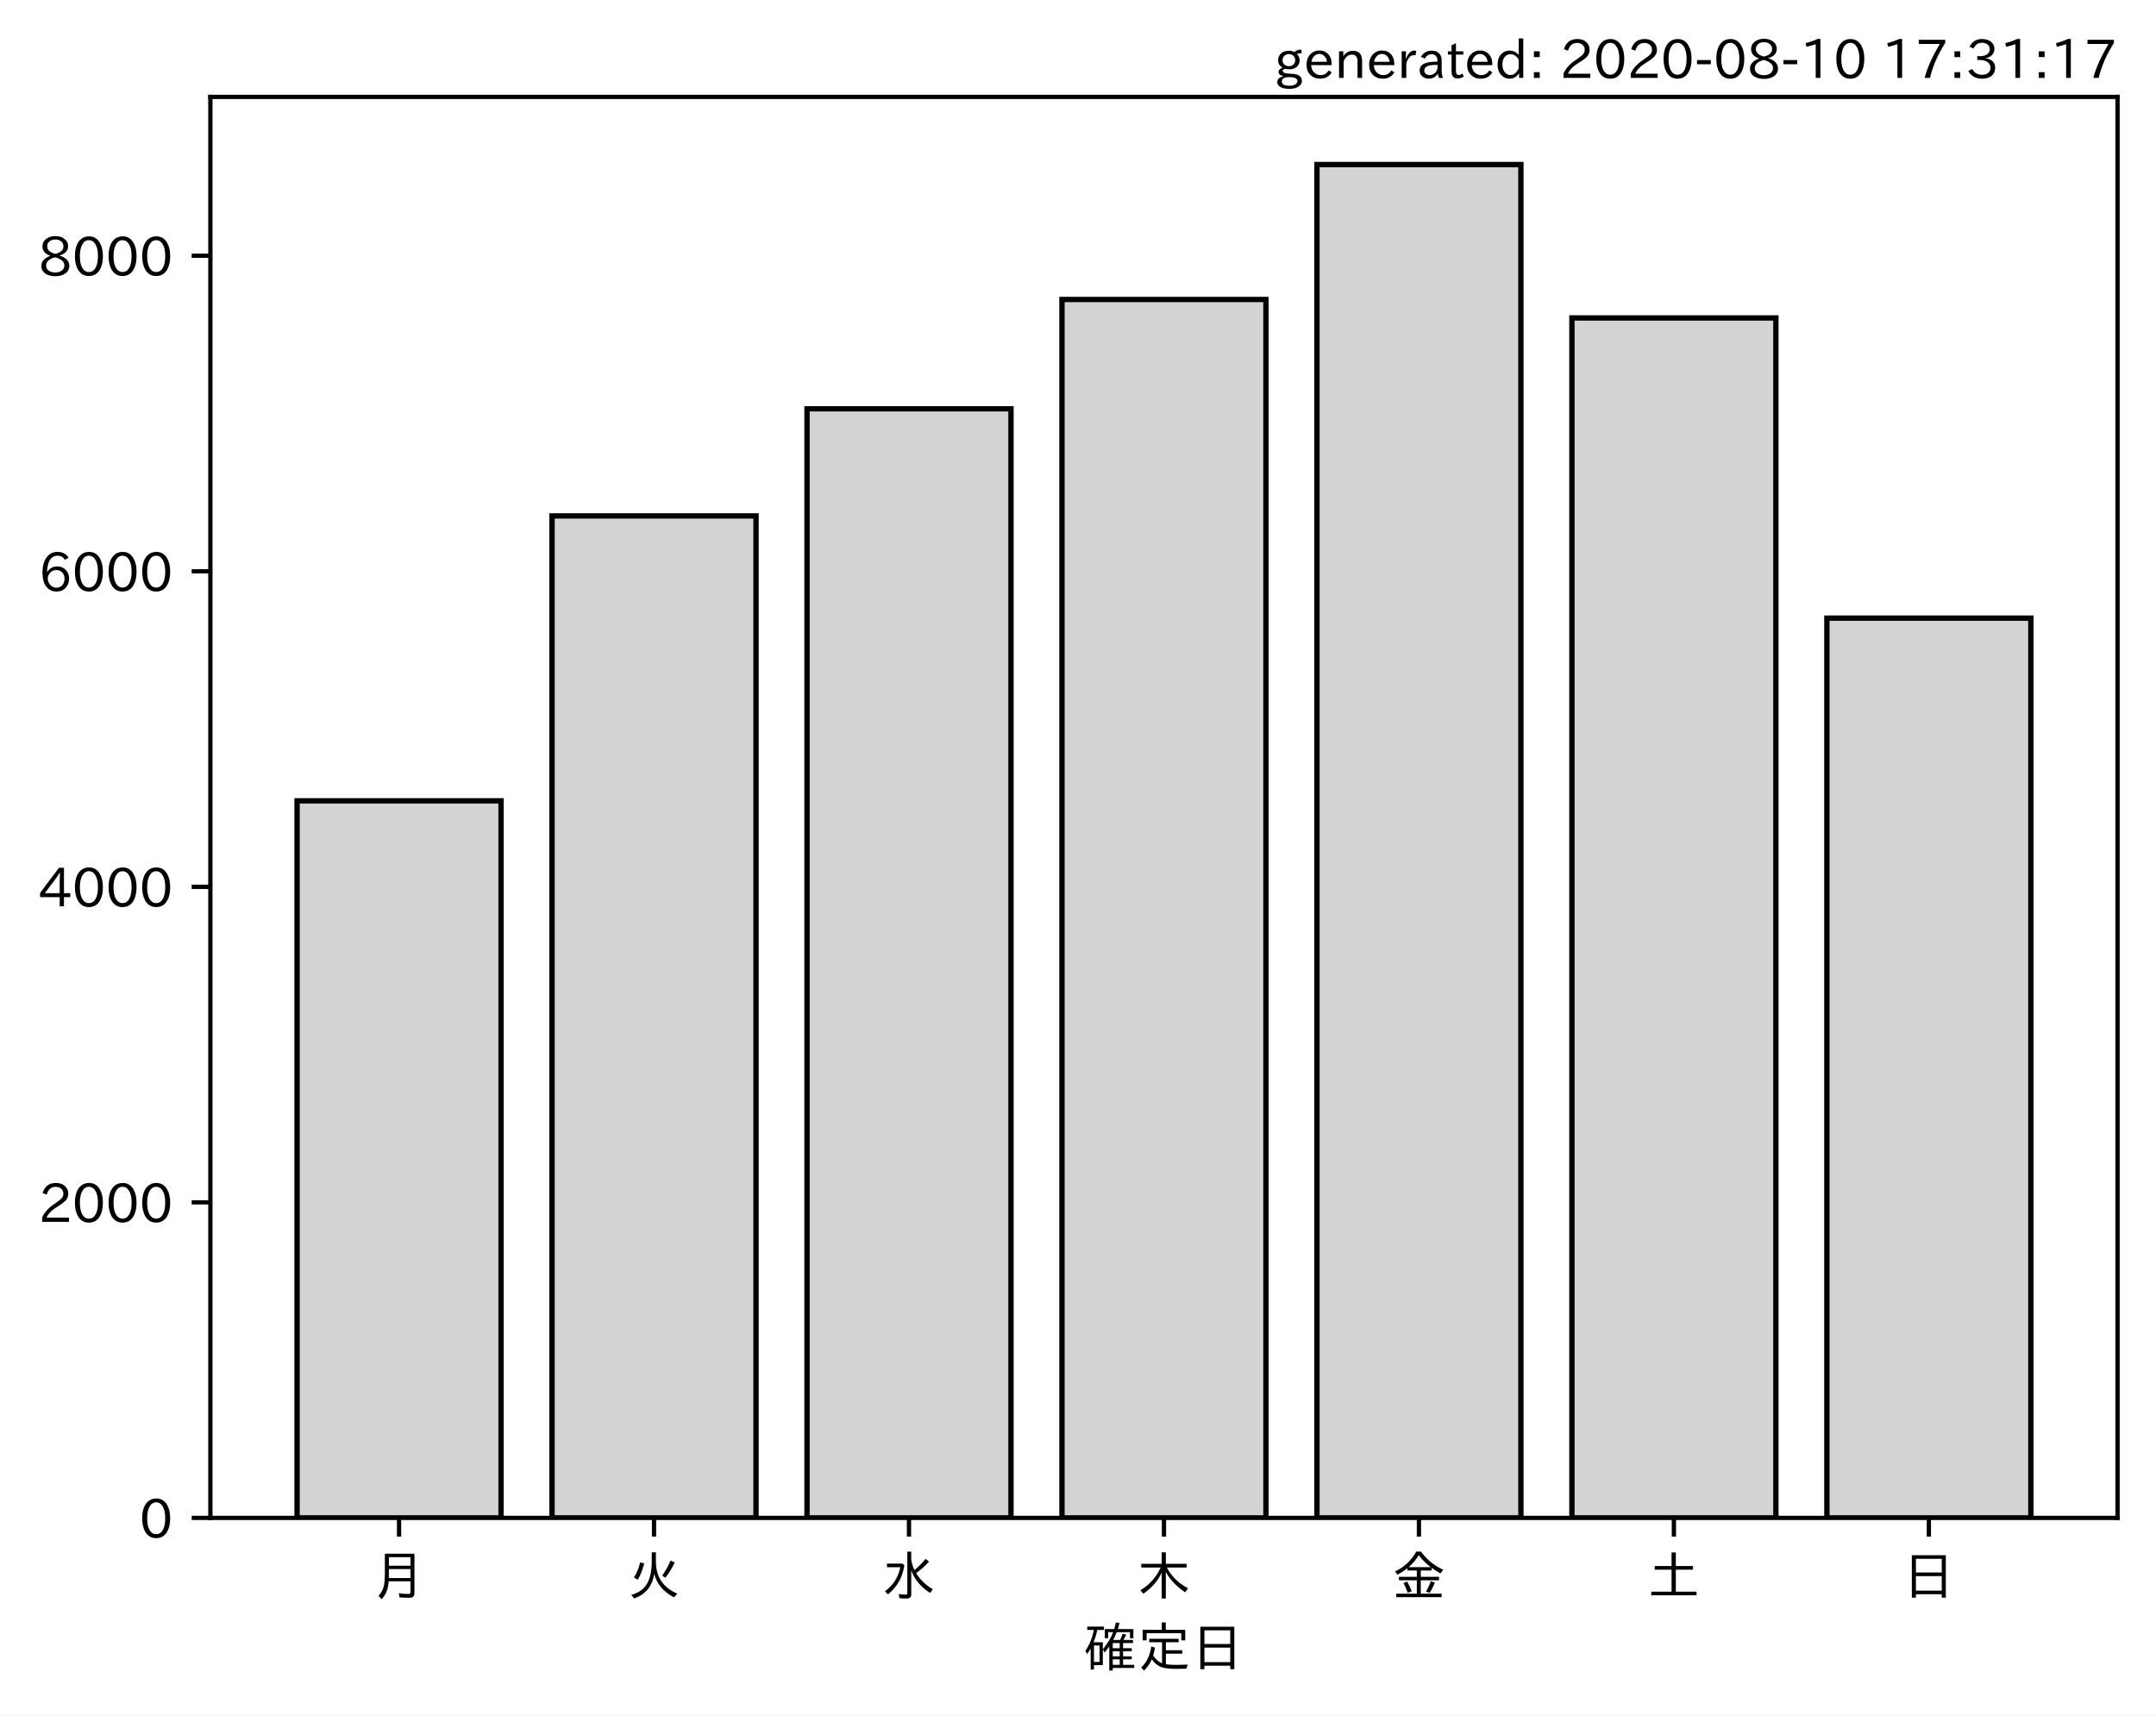
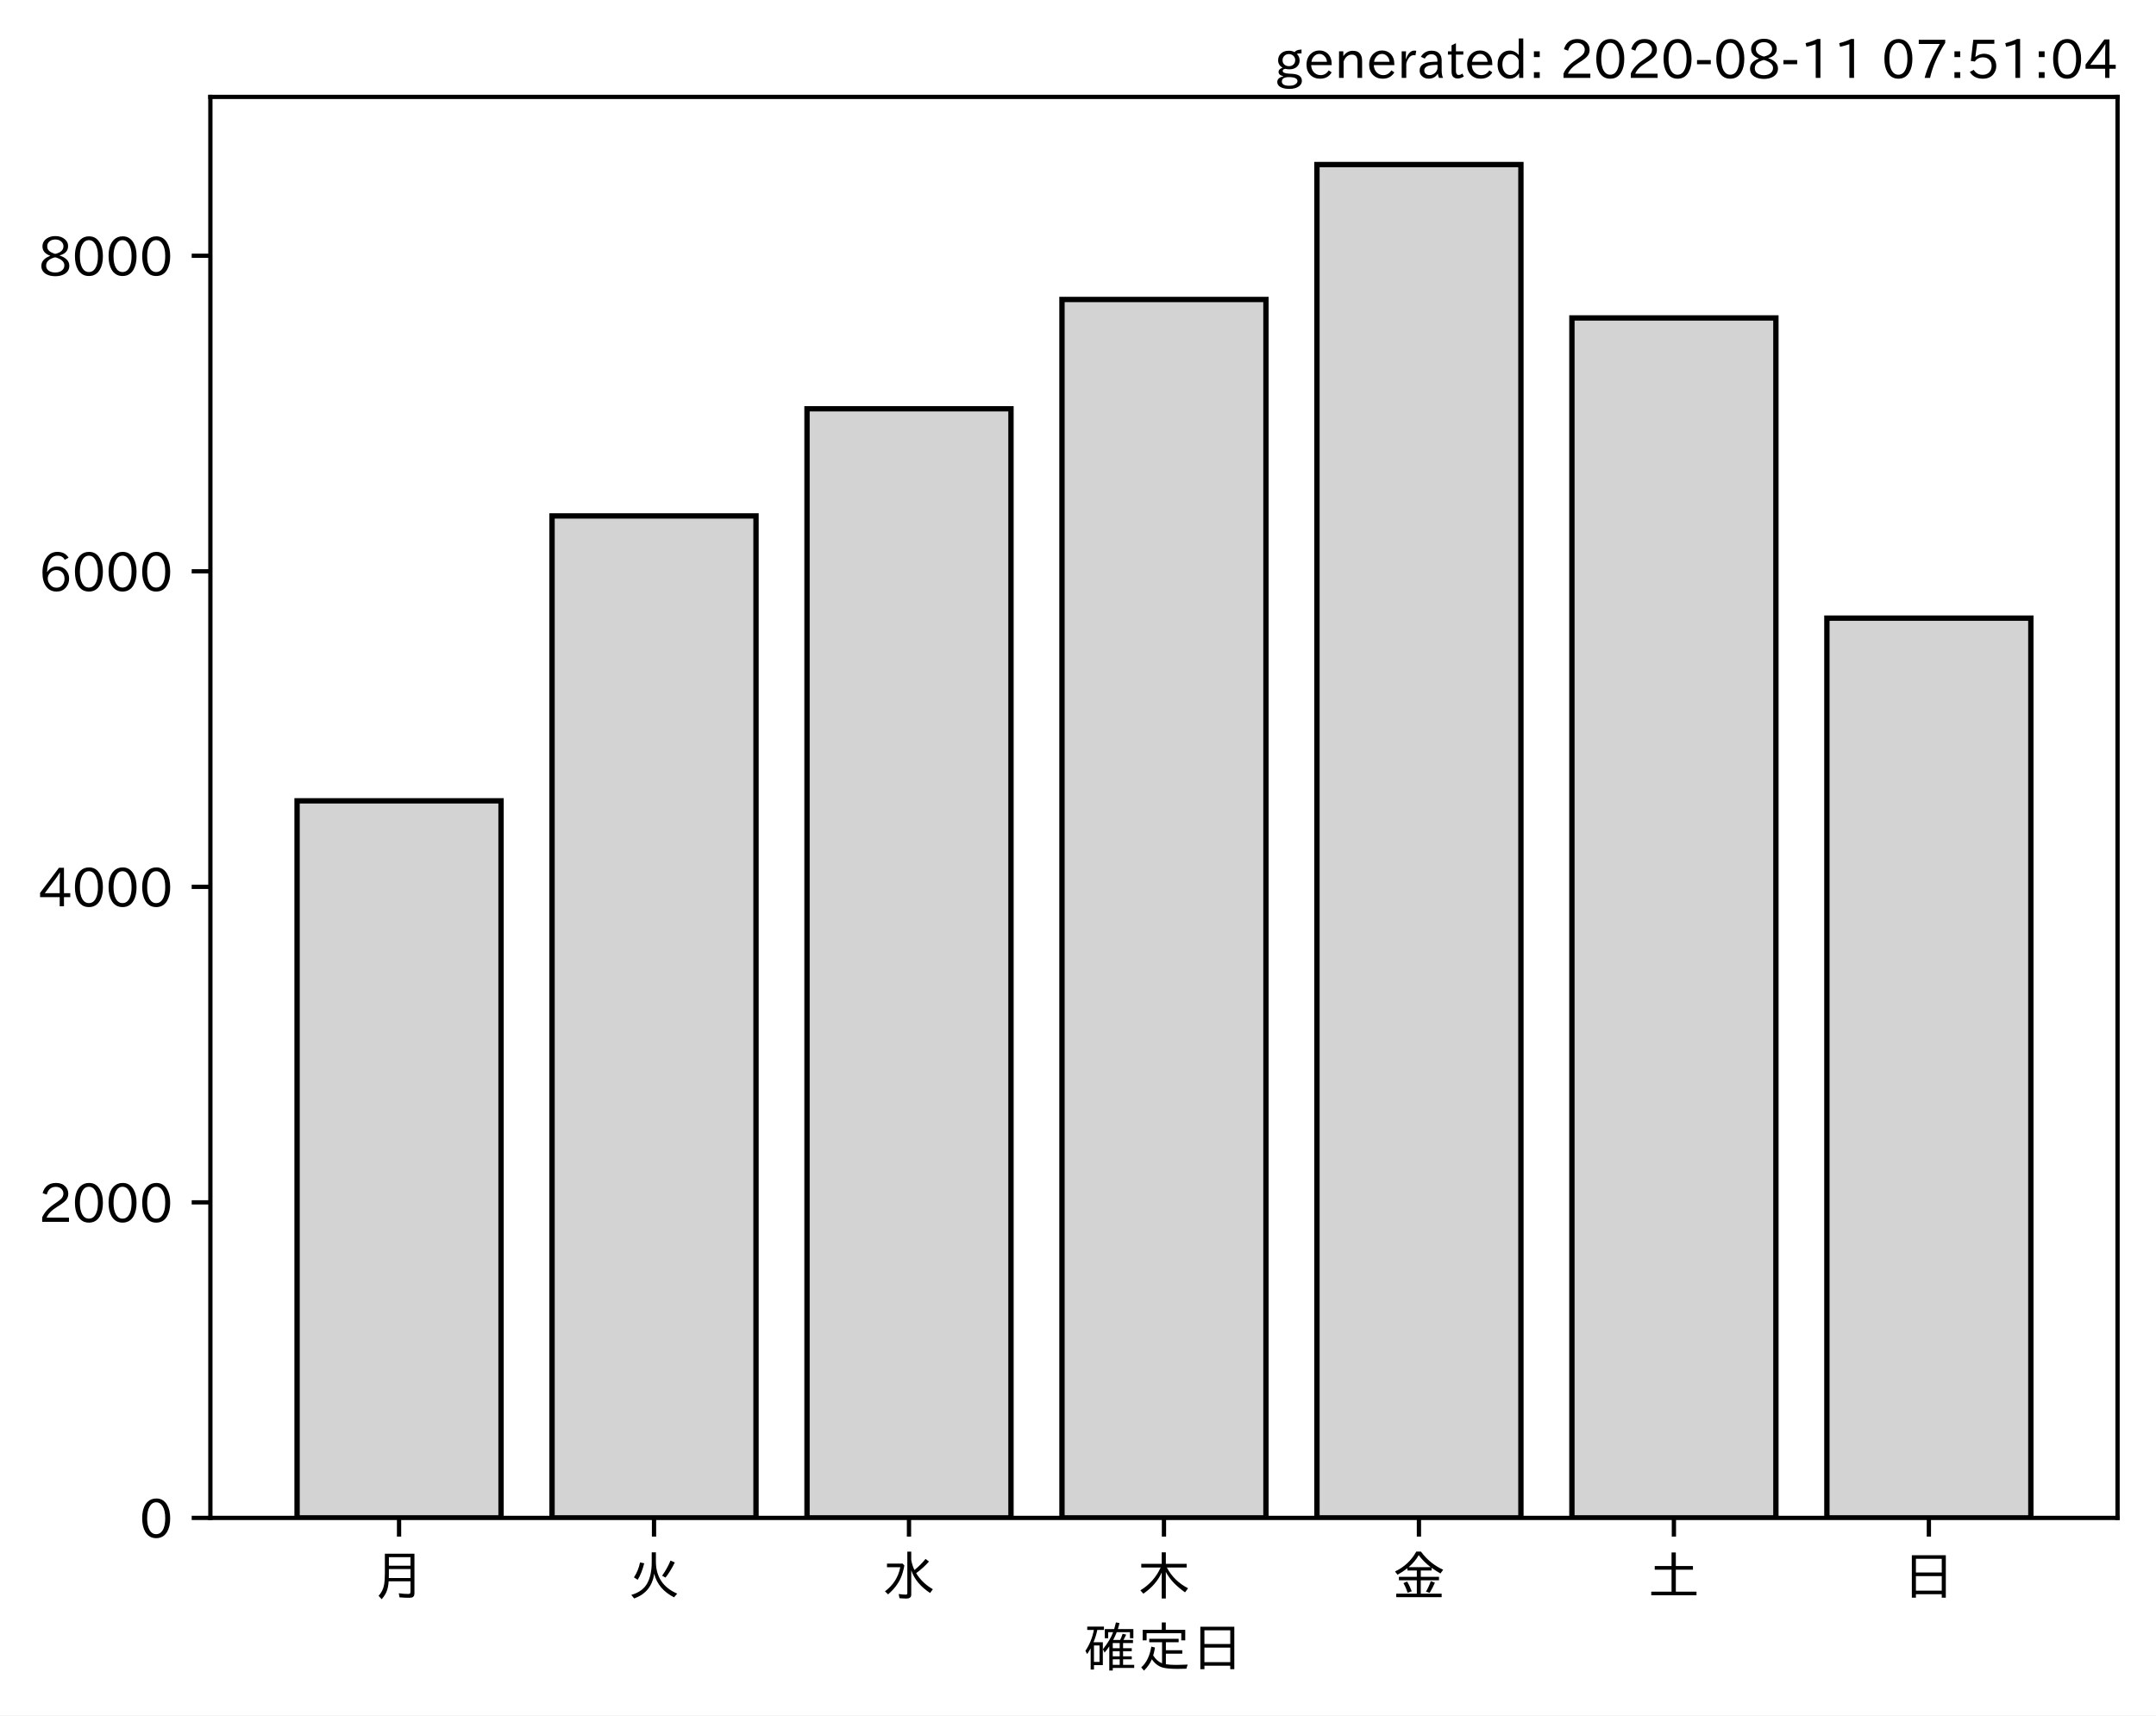
<svg xmlns="http://www.w3.org/2000/svg" xmlns:xlink="http://www.w3.org/1999/xlink" height="321.24pt" version="1.1" viewBox="0 0 403.714 321.24" width="403.714pt">
  <defs>
    <style type="text/css">*{stroke-linecap:butt;stroke-linejoin:round;}</style>
  </defs>
  <g id="figure_1">
    <g id="patch_1">
      <path d="M 0 321.24  L 403.714 321.24  L 403.714 0  L 0 0  z " style="fill:#ffffff;" />
    </g>
    <g id="axes_1">
      <g id="patch_2">
        <path d="M 39.394 284.259  L 396.514 284.259  L 396.514 18.147  L 39.394 18.147  z " style="fill:#ffffff;" />
      </g>
      <g id="patch_3">
-         <path clip-path="url(#p16b2d1874b)" d="M 55.626 284.259  L 93.821 284.259  L 93.821 149.975  L 55.626 149.975  z " style="fill:#d3d3d3;stroke:#000000;stroke-linejoin:miter;" />
+         <path clip-path="url(#p30e423e48c)" d="M 55.626 284.259  L 93.821 284.259  L 93.821 149.975  L 55.626 149.975  z " style="fill:#d3d3d3;stroke:#000000;stroke-linejoin:miter;" />
      </g>
      <g id="patch_4">
-         <path clip-path="url(#p16b2d1874b)" d="M 103.37 284.259  L 141.564 284.259  L 141.564 96.616  L 103.37 96.616  z " style="fill:#d3d3d3;stroke:#000000;stroke-linejoin:miter;" />
+         <path clip-path="url(#p30e423e48c)" d="M 103.37 284.259  L 141.564 284.259  L 141.564 96.616  L 103.37 96.616  z " style="fill:#d3d3d3;stroke:#000000;stroke-linejoin:miter;" />
      </g>
      <g id="patch_5">
-         <path clip-path="url(#p16b2d1874b)" d="M 151.113 284.259  L 189.308 284.259  L 189.308 76.555  L 151.113 76.555  z " style="fill:#d3d3d3;stroke:#000000;stroke-linejoin:miter;" />
+         <path clip-path="url(#p30e423e48c)" d="M 151.113 284.259  L 189.308 284.259  L 189.308 76.555  L 151.113 76.555  z " style="fill:#d3d3d3;stroke:#000000;stroke-linejoin:miter;" />
      </g>
      <g id="patch_6">
-         <path clip-path="url(#p16b2d1874b)" d="M 198.856 284.259  L 237.051 284.259  L 237.051 56.08  L 198.856 56.08  z " style="fill:#d3d3d3;stroke:#000000;stroke-linejoin:miter;" />
+         <path clip-path="url(#p30e423e48c)" d="M 198.856 284.259  L 237.051 284.259  L 237.051 56.08  L 198.856 56.08  z " style="fill:#d3d3d3;stroke:#000000;stroke-linejoin:miter;" />
      </g>
      <g id="patch_7">
-         <path clip-path="url(#p16b2d1874b)" d="M 246.6 284.259  L 284.794 284.259  L 284.794 30.819  L 246.6 30.819  z " style="fill:#d3d3d3;stroke:#000000;stroke-linejoin:miter;" />
+         <path clip-path="url(#p30e423e48c)" d="M 246.6 284.259  L 284.794 284.259  L 284.794 30.819  L 246.6 30.819  z " style="fill:#d3d3d3;stroke:#000000;stroke-linejoin:miter;" />
      </g>
      <g id="patch_8">
-         <path clip-path="url(#p16b2d1874b)" d="M 294.343 284.259  L 332.538 284.259  L 332.538 59.537  L 294.343 59.537  z " style="fill:#d3d3d3;stroke:#000000;stroke-linejoin:miter;" />
+         <path clip-path="url(#p30e423e48c)" d="M 294.343 284.259  L 332.538 284.259  L 332.538 59.537  L 294.343 59.537  z " style="fill:#d3d3d3;stroke:#000000;stroke-linejoin:miter;" />
      </g>
      <g id="patch_9">
-         <path clip-path="url(#p16b2d1874b)" d="M 342.086 284.259  L 380.281 284.259  L 380.281 115.762  L 342.086 115.762  z " style="fill:#d3d3d3;stroke:#000000;stroke-linejoin:miter;" />
+         <path clip-path="url(#p30e423e48c)" d="M 342.086 284.259  L 380.281 284.259  L 380.281 115.762  L 342.086 115.762  z " style="fill:#d3d3d3;stroke:#000000;stroke-linejoin:miter;" />
      </g>
      <g id="matplotlib.axis_1">
        <g id="xtick_1">
          <g id="line2d_1">
            <defs>
-               <path d="M 0 0  L 0 3.5  " id="m54572d8afd" style="stroke:#000000;stroke-width:0.8;" />
+               <path d="M 0 0  L 0 3.5  " id="m2e84efc226" style="stroke:#000000;stroke-width:0.8;" />
            </defs>
            <g>
-               <use style="stroke:#000000;stroke-width:0.8;" x="74.724" xlink:href="#m54572d8afd" y="284.259" />
+               <use style="stroke:#000000;stroke-width:0.8;" x="74.724" xlink:href="#m2e84efc226" y="284.259" />
            </g>
          </g>
          <g id="text_1">
            <g transform="translate(69.7238 298.7493)scale(0.1 -0.1)">
              <defs>
                <path d="M 78.812 77.875  L 78.812 4  Q 78.812 -1.219 76.078 -3.172  Q 73.969 -4.688 68.797 -4.688  Q 60.844 -4.688 50.828 -3.859  L 49.516 3.812  Q 58.594 2.484 67.094 2.484  Q 70.359 2.484 71.047 4.109  Q 71.391 4.891 71.391 6.844  L 71.391 26.125  L 30.516 26.125  Q 29.781 14.938 26.812 7.422  Q 24.031 0.094 17.438 -7.375  L 11.625 -0.984  Q 19.672 7.422 21.922 19.438  Q 23.438 27.688 23.438 41.406  L 23.438 77.875  z M 30.953 71.391  L 30.953 55.328  L 71.391 55.328  L 71.391 71.391  z M 30.953 49.125  L 30.953 39.938  Q 30.953 35.75 30.859 33.547  L 30.859 32.328  L 71.391 32.328  L 71.391 49.125  z " id="IPAexGothic-26376" />
              </defs>
              <use xlink:href="#IPAexGothic-26376" />
            </g>
          </g>
        </g>
        <g id="xtick_2">
          <g id="line2d_2">
            <g>
-               <use style="stroke:#000000;stroke-width:0.8;" x="122.467" xlink:href="#m54572d8afd" y="284.259" />
+               <use style="stroke:#000000;stroke-width:0.8;" x="122.467" xlink:href="#m2e84efc226" y="284.259" />
            </g>
          </g>
          <g id="text_2">
            <g transform="translate(117.4671 298.7493)scale(0.1 -0.1)">
              <defs>
                <path d="M 53.516 80.422  L 53.516 63.188  Q 53.516 20.359 93.406 3.078  L 87.5 -3.812  Q 57.672 11.328 50.297 40.375  Q 45.359 5.672 12.797 -5.906  L 7.422 0.688  Q 28.859 6.844 37.406 22.609  Q 45.703 37.844 45.703 62.016  L 45.703 80.422  z M 12.406 33.5  Q 20.703 46.141 23.828 61.531  L 31.641 59.906  Q 27 41.312 19.438 29  z M 65.141 36.625  Q 74.656 50.047 80.906 64.984  L 88.922 61.531  Q 81.109 45.406 71.531 33.109  z " id="IPAexGothic-28779" />
              </defs>
              <use xlink:href="#IPAexGothic-28779" />
            </g>
          </g>
        </g>
        <g id="xtick_3">
          <g id="line2d_3">
            <g>
-               <use style="stroke:#000000;stroke-width:0.8;" x="170.21" xlink:href="#m54572d8afd" y="284.259" />
+               <use style="stroke:#000000;stroke-width:0.8;" x="170.21" xlink:href="#m2e84efc226" y="284.259" />
            </g>
          </g>
          <g id="text_3">
            <g transform="translate(165.2104 298.7493)scale(0.1 -0.1)">
              <defs>
                <path d="M 54.203 65.922  Q 56.156 55.562 60.203 47.312  Q 71.578 56.453 81 68.109  L 87.406 63.188  Q 77.25 51.516 63.375 41.406  Q 75 22.609 94.672 11.375  L 89.5 4.297  Q 62.75 21.781 54.203 46.781  L 54.203 0.984  Q 54.203 -6.109 44.875 -6.109  Q 38.812 -6.109 32.172 -5.422  L 30.766 2.391  Q 38.422 1.219 44 1.219  Q 46.875 1.219 46.875 4.109  L 46.875 81.688  L 54.203 81.688  z M 8.797 59.281  L 38.094 59.281  L 41.359 55.766  Q 38.672 41.219 34.078 31.297  Q 26.656 15.375 10.891 1.703  L 4.984 7.422  Q 28.266 24.656 33.688 52.594  L 8.797 52.594  z " id="IPAexGothic-27700" />
              </defs>
              <use xlink:href="#IPAexGothic-27700" />
            </g>
          </g>
        </g>
        <g id="xtick_4">
          <g id="line2d_4">
            <g>
-               <use style="stroke:#000000;stroke-width:0.8;" x="217.954" xlink:href="#m54572d8afd" y="284.259" />
+               <use style="stroke:#000000;stroke-width:0.8;" x="217.954" xlink:href="#m2e84efc226" y="284.259" />
            </g>
          </g>
          <g id="text_4">
            <g transform="translate(212.9538 298.7493)scale(0.1 -0.1)">
              <defs>
                <path d="M 55.422 52  Q 68.5 27 95.125 13.094  L 89.5 5.516  Q 64.594 22.797 53.516 43.703  L 53.516 -6  L 45.797 -6  L 45.797 42.672  Q 35.5 19.578 11.422 2.984  L 5.812 9.281  Q 31.453 24.75 43.797 52  L 7.516 52  L 7.516 58.891  L 45.797 58.891  L 45.797 80.469  L 53.516 80.469  L 53.516 58.891  L 92.531 58.891  L 92.531 52  z " id="IPAexGothic-26408" />
              </defs>
              <use xlink:href="#IPAexGothic-26408" />
            </g>
          </g>
        </g>
        <g id="xtick_5">
          <g id="line2d_5">
            <g>
-               <use style="stroke:#000000;stroke-width:0.8;" x="265.697" xlink:href="#m54572d8afd" y="284.259" />
+               <use style="stroke:#000000;stroke-width:0.8;" x="265.697" xlink:href="#m2e84efc226" y="284.259" />
            </g>
          </g>
          <g id="text_5">
            <g transform="translate(260.6971 298.7493)scale(0.1 -0.1)">
              <defs>
                <path d="M 53.469 46.391  L 53.469 34.516  L 87.547 34.516  L 87.547 28.125  L 53.469 28.125  L 53.469 2.984  L 92.531 2.984  L 92.531 -3.516  L 7.516 -3.516  L 7.516 2.984  L 46.047 2.984  L 46.047 28.125  L 12.547 28.125  L 12.547 34.516  L 46.047 34.516  L 46.047 46.391  L 28.422 46.391  L 28.422 50.688  Q 19.734 43.891 9.906 38.531  L 5.219 44.578  Q 31.344 56.984 45.016 81.781  L 53.766 81.781  Q 70.359 59.234 95.453 47.797  L 90.234 40.828  Q 81.547 45.844 73.641 51.469  L 73.641 46.391  z M 72.016 52.688  Q 59.078 62.406 49.562 75.094  Q 42.828 63.141 30.812 52.688  z M 28.719 4.688  Q 26.078 13.719 21 22.797  L 27.875 25.688  Q 31.938 19.188 36.531 7.516  z M 63.188 6.891  Q 68.797 16.406 72.219 26.516  L 79.891 23.578  Q 75.922 14.156 70.125 4.5  z " id="IPAexGothic-37329" />
              </defs>
              <use xlink:href="#IPAexGothic-37329" />
            </g>
          </g>
        </g>
        <g id="xtick_6">
          <g id="line2d_6">
            <g>
-               <use style="stroke:#000000;stroke-width:0.8;" x="313.44" xlink:href="#m54572d8afd" y="284.259" />
+               <use style="stroke:#000000;stroke-width:0.8;" x="313.44" xlink:href="#m2e84efc226" y="284.259" />
            </g>
          </g>
          <g id="text_6">
            <g transform="translate(308.4404 298.7493)scale(0.1 -0.1)">
              <defs>
                <path d="M 45.609 54.781  L 45.609 80.172  L 53.609 80.172  L 53.609 54.781  L 85.688 54.781  L 85.688 47.906  L 53.609 47.906  L 53.609 6.781  L 92.328 6.781  L 92.328 0  L 7.625 0  L 7.625 6.781  L 45.609 6.781  L 45.609 47.906  L 14.109 47.906  L 14.109 54.781  z " id="IPAexGothic-22303" />
              </defs>
              <use xlink:href="#IPAexGothic-22303" />
            </g>
          </g>
        </g>
        <g id="xtick_7">
          <g id="line2d_7">
            <g>
-               <use style="stroke:#000000;stroke-width:0.8;" x="361.184" xlink:href="#m54572d8afd" y="284.259" />
+               <use style="stroke:#000000;stroke-width:0.8;" x="361.184" xlink:href="#m2e84efc226" y="284.259" />
            </g>
          </g>
          <g id="text_7">
            <g transform="translate(356.1837 298.7493)scale(0.1 -0.1)">
              <defs>
                <path d="M 81.734 75  L 81.734 -4.5  L 74.125 -4.5  L 74.125 2  L 25.734 2  L 25.734 -4.5  L 18.109 -4.5  L 18.109 75  z M 25.734 68.312  L 25.734 42.672  L 74.125 42.672  L 74.125 68.312  z M 25.734 35.891  L 25.734 8.688  L 74.125 8.688  L 74.125 35.891  z " id="IPAexGothic-26085" />
              </defs>
              <use xlink:href="#IPAexGothic-26085" />
            </g>
          </g>
        </g>
        <g id="text_8">
          <g transform="translate(202.9538 312.1399)scale(0.1 -0.1)">
            <defs>
              <path d="M 67.922 50.297  Q 70.562 55.281 72.609 61.812  L 79.297 60.203  Q 76.172 53.609 74.219 50.297  L 92 50.297  L 92 44.484  L 73.438 44.484  L 73.438 34.719  L 89.703 34.719  L 89.703 29.203  L 73.438 29.203  L 73.438 19.531  L 89.703 19.531  L 89.703 14.016  L 73.438 14.016  L 73.438 3.609  L 94.281 3.609  L 94.281 -2.203  L 54.109 -2.203  L 54.109 -6.984  L 47.609 -6.984  L 47.609 38.188  Q 43.062 31.547 38.812 26.609  L 35.688 32.812  Q 49.359 49.953 54.781 64.797  L 45.516 64.797  L 45.516 53.516  L 39.203 53.516  L 39.203 70.609  L 56.781 70.609  Q 58.594 76.609 60.109 83.109  L 66.703 81.891  Q 65.234 75.531 63.625 70.609  L 92.719 70.609  L 92.719 53.516  L 86.328 53.516  L 86.328 64.797  L 61.531 64.797  Q 58.547 56.984 54.891 50.297  z M 67.141 44.484  L 54.109 44.484  L 54.109 34.719  L 67.141 34.719  z M 67.141 29.203  L 54.109 29.203  L 54.109 19.531  L 67.141 19.531  z M 67.141 14.016  L 54.109 14.016  L 54.109 3.609  L 67.141 3.609  z M 18.109 46  L 35.547 46  L 35.547 3.078  L 18.953 3.078  L 18.953 -5.125  L 12.75 -5.125  L 12.75 34.469  Q 10.156 29.734 6.156 23.781  L 2.938 29.984  Q 14.547 47.078 18.75 69  L 6.344 69  L 6.344 75.297  L 37.641 75.297  L 37.641 69  L 25.25 69  L 24.953 68.016  Q 22.75 57.234 18.109 46  z M 18.953 39.891  L 18.953 9.188  L 29.344 9.188  L 29.344 39.891  z " id="IPAexGothic-30906" />
              <path d="M 53.609 4.734  Q 61.422 3.516 73.578 3.516  Q 81.109 3.516 94.578 4.109  Q 93.172 0.922 92 -3.562  Q 81.781 -3.906 75.688 -3.906  Q 55.766 -3.906 46.922 -1.219  Q 35.297 2.391 27.344 14.109  Q 22.516 2.547 12.594 -7.172  L 7.422 -1.172  Q 22.125 11.859 26.312 37.797  L 33.203 35.984  Q 31.734 27.438 29.828 21.188  Q 36.531 10.594 46.438 6.5  L 46.438 46  L 22.406 46  L 22.406 52.391  L 77.484 52.391  L 77.484 46  L 53.609 46  L 53.609 31  L 84.328 31  L 84.328 24.516  L 53.609 24.516  z M 53.422 69.188  L 89.844 69.188  L 89.844 49.469  L 82.422 49.469  L 82.422 62.891  L 17.531 62.891  L 17.531 49.469  L 10.109 49.469  L 10.109 69.188  L 45.906 69.188  L 45.906 83.016  L 53.422 83.016  z " id="IPAexGothic-23450" />
            </defs>
            <use xlink:href="#IPAexGothic-30906" />
            <use x="100" xlink:href="#IPAexGothic-23450" />
            <use x="200" xlink:href="#IPAexGothic-26085" />
          </g>
        </g>
      </g>
      <g id="matplotlib.axis_2">
        <g id="ytick_1">
          <g id="line2d_8">
            <defs>
-               <path d="M 0 0  L -3.5 0  " id="m026d30a91a" style="stroke:#000000;stroke-width:0.8;" />
+               <path d="M 0 0  L -3.5 0  " id="ma787203cc7" style="stroke:#000000;stroke-width:0.8;" />
            </defs>
            <g>
-               <use style="stroke:#000000;stroke-width:0.8;" x="39.394" xlink:href="#m026d30a91a" y="284.259" />
+               <use style="stroke:#000000;stroke-width:0.8;" x="39.394" xlink:href="#ma787203cc7" y="284.259" />
            </g>
          </g>
          <g id="text_9">
            <g transform="translate(26.09531 288.0039)scale(0.1 -0.1)">
              <defs>
                <path d="M 31.844 73.828  Q 45.016 73.828 52.094 61.625  Q 57.719 51.953 57.719 36.625  Q 57.719 21.438 52.094 11.578  Q 45.125 -0.484 31.5 -0.484  Q 17.922 -0.484 10.938 11.578  Q 5.328 21.438 5.328 36.719  Q 5.328 58.016 15.625 67.719  Q 22.172 73.828 31.844 73.828  z M 31.5 66.656  Q 23.688 66.656 19.188 58.734  Q 14.594 50.734 14.594 36.625  Q 14.594 22.75 19.094 14.797  Q 23.641 6.984 31.5 6.984  Q 40.922 6.984 45.453 18.016  Q 48.438 25.344 48.438 37.109  Q 48.438 50.875 43.844 58.734  Q 39.203 66.656 31.5 66.656  z " id="IPAexGothic-48" />
              </defs>
              <use xlink:href="#IPAexGothic-48" />
            </g>
          </g>
        </g>
        <g id="ytick_2">
          <g id="line2d_9">
            <g>
-               <use style="stroke:#000000;stroke-width:0.8;" x="39.394" xlink:href="#m026d30a91a" y="225.168" />
+               <use style="stroke:#000000;stroke-width:0.8;" x="39.394" xlink:href="#ma787203cc7" y="225.168" />
            </g>
          </g>
          <g id="text_10">
            <g transform="translate(7.2 228.9132)scale(0.1 -0.1)">
              <defs>
                <path d="M 57.172 0.984  L 6.984 0.984  L 6.984 9.281  Q 12.891 23.047 29.594 34.422  L 32.375 36.281  Q 40.922 42.141 43.609 45.406  Q 46.688 49.266 46.688 53.812  Q 46.688 58.938 43.062 62.547  Q 39.062 66.547 32.562 66.547  Q 19.531 66.547 15.484 52  L 7.766 54.781  Q 13.328 73.828 33.062 73.828  Q 43.844 73.828 50.25 67.438  Q 55.859 61.672 55.859 53.516  Q 55.859 47.469 52.25 42.531  Q 48.922 37.75 36.969 30.281  L 34.859 29  Q 19.625 19.578 15.281 8.891  L 57.172 8.891  z " id="IPAexGothic-50" />
              </defs>
              <use xlink:href="#IPAexGothic-50" />
              <use x="62.988" xlink:href="#IPAexGothic-48" />
              <use x="125.977" xlink:href="#IPAexGothic-48" />
              <use x="188.965" xlink:href="#IPAexGothic-48" />
            </g>
          </g>
        </g>
        <g id="ytick_3">
          <g id="line2d_10">
            <g>
-               <use style="stroke:#000000;stroke-width:0.8;" x="39.394" xlink:href="#m026d30a91a" y="166.077" />
+               <use style="stroke:#000000;stroke-width:0.8;" x="39.394" xlink:href="#ma787203cc7" y="166.077" />
            </g>
          </g>
          <g id="text_11">
            <g transform="translate(7.2 169.8225)scale(0.1 -0.1)">
              <defs>
                <path d="M 59.578 18.109  L 47.797 18.109  L 47.797 0.984  L 39.797 0.984  L 39.797 18.109  L 3.078 18.109  L 3.078 26.125  L 38.375 73.094  L 47.797 73.094  L 47.797 25.531  L 59.578 25.531  z M 40.281 64.203  L 39.984 64.203  Q 35.594 57.125 31.297 51.312  L 11.859 25.531  L 39.797 25.531  L 39.797 49.125  Q 39.797 54.391 40.281 64.203  z " id="IPAexGothic-52" />
              </defs>
              <use xlink:href="#IPAexGothic-52" />
              <use x="62.988" xlink:href="#IPAexGothic-48" />
              <use x="125.977" xlink:href="#IPAexGothic-48" />
              <use x="188.965" xlink:href="#IPAexGothic-48" />
            </g>
          </g>
        </g>
        <g id="ytick_4">
          <g id="line2d_11">
            <g>
-               <use style="stroke:#000000;stroke-width:0.8;" x="39.394" xlink:href="#m026d30a91a" y="106.987" />
+               <use style="stroke:#000000;stroke-width:0.8;" x="39.394" xlink:href="#ma787203cc7" y="106.987" />
            </g>
          </g>
          <g id="text_12">
            <g transform="translate(7.2 110.7318)scale(0.1 -0.1)">
              <defs>
                <path d="M 16.5 36.375  Q 23.578 46.578 34.906 46.578  Q 45.406 46.578 51.812 39.266  Q 57.422 32.906 57.422 23.781  Q 57.422 13.812 51.125 6.781  Q 44.578 -0.484 34.031 -0.484  Q 21.484 -0.484 14.406 9.078  Q 7.516 18.406 7.516 34.812  Q 7.516 53.516 15.828 64.203  Q 23.344 73.828 35.5 73.828  Q 49.859 73.828 56.391 62.891  L 49.219 58.984  Q 45.219 66.656 35.938 66.656  Q 17.484 66.656 16.109 36.375  z M 33.453 39.797  Q 26.312 39.797 21.625 34.469  Q 17.438 29.688 17.438 24.078  Q 17.438 18.062 21.141 13.188  Q 26.125 6.688 33.734 6.688  Q 41.703 6.688 45.953 13.188  Q 48.828 17.625 48.828 23.484  Q 48.828 30.375 45.016 34.812  Q 40.625 39.797 33.453 39.797  z " id="IPAexGothic-54" />
              </defs>
              <use xlink:href="#IPAexGothic-54" />
              <use x="62.988" xlink:href="#IPAexGothic-48" />
              <use x="125.977" xlink:href="#IPAexGothic-48" />
              <use x="188.965" xlink:href="#IPAexGothic-48" />
            </g>
          </g>
        </g>
        <g id="ytick_5">
          <g id="line2d_12">
            <g>
-               <use style="stroke:#000000;stroke-width:0.8;" x="39.394" xlink:href="#m026d30a91a" y="47.896" />
+               <use style="stroke:#000000;stroke-width:0.8;" x="39.394" xlink:href="#ma787203cc7" y="47.896" />
            </g>
          </g>
          <g id="text_13">
            <g transform="translate(7.2 51.64115)scale(0.1 -0.1)">
              <defs>
                <path d="M 39.703 37.891  Q 57.812 31.734 57.812 18.703  Q 57.812 8.453 48.438 3.078  Q 41.609 -0.875 31.5 -0.875  Q 21.344 -0.875 14.5 3.078  Q 5.422 8.297 5.422 18.406  Q 5.422 31.062 22.016 37.203  L 22.016 37.5  Q 7.516 42.719 7.516 54.828  Q 7.516 64.062 15.328 69.625  Q 21.969 74.312 31.547 74.312  Q 42.234 74.312 48.922 68.797  Q 55.516 63.578 55.516 55.719  Q 55.516 42.281 39.703 38.188  z M 31.594 41.016  Q 46.828 44.625 46.828 55.125  Q 46.828 61.188 41.797 64.844  Q 37.703 67.922 31.5 67.922  Q 25.094 67.922 20.797 64.5  Q 16.406 60.891 16.406 55.031  Q 16.406 49.219 21.094 45.703  Q 23.344 43.891 26.906 42.531  Q 31 40.875 31.594 41.016  z M 30.906 34.516  Q 14.406 30.172 14.406 19  Q 14.406 12.109 20.516 8.688  Q 25.094 6.109 31.391 6.109  Q 40.234 6.109 45.016 10.891  Q 48.531 14.406 48.531 19.531  Q 48.531 24.906 43.656 28.906  Q 40.766 31.156 36.719 32.812  Q 31.984 34.719 30.906 34.516  z " id="IPAexGothic-56" />
              </defs>
              <use xlink:href="#IPAexGothic-56" />
              <use x="62.988" xlink:href="#IPAexGothic-48" />
              <use x="125.977" xlink:href="#IPAexGothic-48" />
              <use x="188.965" xlink:href="#IPAexGothic-48" />
            </g>
          </g>
        </g>
      </g>
      <g id="patch_10">
        <path d="M 39.394 284.259  L 39.394 18.147  " style="fill:none;stroke:#000000;stroke-linecap:square;stroke-linejoin:miter;stroke-width:0.8;" />
      </g>
      <g id="patch_11">
        <path d="M 396.514 284.259  L 396.514 18.147  " style="fill:none;stroke:#000000;stroke-linecap:square;stroke-linejoin:miter;stroke-width:0.8;" />
      </g>
      <g id="patch_12">
        <path d="M 39.394 284.259  L 396.514 284.259  " style="fill:none;stroke:#000000;stroke-linecap:square;stroke-linejoin:miter;stroke-width:0.8;" />
      </g>
      <g id="patch_13">
        <path d="M 39.394 18.147  L 396.514 18.147  " style="fill:none;stroke:#000000;stroke-linecap:square;stroke-linejoin:miter;stroke-width:0.8;" />
      </g>
    </g>
    <g id="text_14">
      <g transform="translate(238.6184 14.69063)scale(0.1 -0.1)">
        <defs>
          <path d="M 20.797 17.969  Q 15.719 17.531 15.719 14.062  Q 15.719 9.578 27.547 8.984  L 33.297 8.688  Q 51.609 7.766 51.609 -4.594  Q 51.609 -10.938 45.703 -14.984  Q 39.359 -19.578 28.031 -19.578  Q 17.781 -19.578 11.531 -16.062  Q 5.516 -12.641 5.516 -6.688  Q 5.516 1.312 16.797 3.859  L 16.797 4.203  Q 7.906 6.453 7.906 12.156  Q 7.906 17.438 15.531 20.266  Q 7.125 24.609 7.125 34.078  Q 7.125 41.406 12.016 46.297  Q 17.625 51.906 27.156 51.906  Q 33.203 51.906 37.844 49.266  Q 41.406 53.953 50.922 54.109  L 50.922 47.078  Q 44.344 46.922 42.234 45.906  Q 47.406 40.828 47.406 33.891  Q 47.406 27 42.719 22.266  Q 37.5 17.094 28.328 17.094  Q 24.422 17.094 20.797 17.969  z M 27.094 45.609  Q 22.016 45.609 18.703 42.281  Q 15.438 39.016 15.438 34.078  Q 15.438 29.25 18.5 26.312  Q 21.828 23 27.438 23  Q 32.719 23 35.891 26.219  Q 39.109 29.391 39.109 34.422  Q 39.109 39.016 35.891 42.188  Q 32.516 45.609 27.094 45.609  z M 27.391 2.484  Q 14.109 2.484 14.109 -5.719  Q 14.109 -13.672 28.125 -13.672  Q 37.156 -13.672 41.219 -9.469  Q 43.312 -7.516 43.312 -4.891  Q 43.312 2.484 27.391 2.484  z " id="IPAexGothic-103" />
          <path d="M 13.484 24.906  Q 13.922 16.266 18.891 11.281  Q 23.969 6.203 31.203 6.203  Q 40.719 6.203 46.297 15.094  L 51.906 11.375  Q 44.828 -0.484 30.172 -0.484  Q 19.094 -0.484 11.969 6.594  Q 4.781 13.812 4.781 25.641  Q 4.781 38.188 12.312 45.703  Q 19 52.391 29 52.391  Q 38.422 52.391 44.781 46.188  Q 51.906 38.969 51.906 26.906  L 51.906 24.906  z M 43.062 31.203  Q 42.328 37.984 38.281 41.891  Q 34.281 45.906 28.812 45.906  Q 22.469 45.906 17.969 40.484  Q 14.891 36.812 13.969 31.203  z " id="IPAexGothic-101" />
          <path d="M 52 0.984  L 43.406 0.984  L 43.406 31.891  Q 43.406 44.578 32.906 44.578  Q 22.312 44.578 17.391 31.891  L 17.391 0.984  L 8.797 0.984  L 8.797 50.781  L 16.797 50.781  L 16.797 41.797  Q 23.828 51.812 34.719 51.812  Q 52 51.812 52 32.375  z " id="IPAexGothic-110" />
          <path d="M 36.078 51.812  L 34.578 43.266  Q 32.906 43.609 31.594 43.609  Q 25.828 43.609 22.078 38.188  Q 17.391 31.344 17.391 26.172  L 17.391 0.984  L 8.797 0.984  L 8.797 50.781  L 16.891 50.781  L 16.5 35.984  L 16.703 35.984  Q 22.219 52.203 32.766 52.203  Q 34.469 52.203 36.078 51.812  z " id="IPAexGothic-114" />
          <path d="M 49.312 0.984  L 41.75 0.984  Q 39.984 4.734 39.547 8.688  L 39.203 8.688  Q 33.547 -0.391 22.312 -0.391  Q 14.594 -0.391 9.719 4.5  Q 5.422 8.797 5.422 14.984  Q 5.422 30.422 32.031 31.203  L 38.719 31.391  L 38.719 33.984  Q 38.719 39.203 35.75 42.188  Q 32.625 45.312 27.734 45.312  Q 19.344 45.312 15.141 37.156  L 7.719 40.578  Q 14.656 52 27.938 52  Q 37.109 52 42.047 46.875  Q 46.625 42.281 46.625 33.891  L 46.625 15.578  Q 46.625 6.25 49.312 0.984  z M 38.922 25.391  L 33.453 25.297  Q 14.109 24.859 14.109 14.891  Q 14.109 11.375 16.406 9.078  Q 19.234 6.297 23.828 6.297  Q 30.219 6.297 34.906 10.984  Q 38.922 15.141 38.922 21  z " id="IPAexGothic-97" />
          <path d="M 33.203 3.766  Q 27.641 -0.094 21.828 -0.094  Q 10.203 -0.094 10.203 12.984  L 10.203 44.672  L 3.422 44.672  L 3.422 50.781  L 10.203 50.781  L 10.203 61.969  L 18.406 66.062  L 18.406 50.781  L 32.234 50.781  L 32.234 44.672  L 18.406 44.672  L 18.406 14.156  Q 18.406 6.5 23.641 6.5  Q 27.156 6.5 30.328 9.188  z " id="IPAexGothic-116" />
          <path d="M 52.984 0.984  L 45.172 0.984  L 45.172 9.672  Q 38.141 -0.484 27.391 -0.484  Q 18.453 -0.484 12.312 5.812  Q 4.891 13.188 4.891 25.984  Q 4.891 38.531 12.062 45.906  Q 18.266 52.203 27.391 52.203  Q 37.25 52.203 44.484 43.891  L 44.484 74.906  L 52.984 74.906  z M 44.484 20.359  L 44.484 32.766  Q 44.484 37.703 38.375 42.281  Q 34.078 45.406 28.953 45.406  Q 23.188 45.406 19.188 41.406  Q 13.875 36.078 13.875 26.219  Q 13.875 17.328 18.266 11.719  Q 22.516 6.391 28.859 6.391  Q 36.281 6.391 41.5 13.672  Q 44.484 17.719 44.484 20.359  z " id="IPAexGothic-100" />
          <path d="M 21.391 39.984  L 10.5 39.984  L 10.5 50.781  L 21.391 50.781  z M 21.391 0.984  L 10.5 0.984  L 10.5 11.766  L 21.391 11.766  z " id="IPAexGothic-58" />
          <path id="IPAexGothic-32" />
          <path d="M 30.766 26.609  L 4.984 26.609  L 4.984 34.422  L 30.766 34.422  z " id="IPAexGothic-45" />
          <path d="M 38.484 0.984  L 29.688 0.984  L 29.688 64.109  Q 21.438 61.281 12.312 59.328  L 10.688 66.109  Q 23.734 69.391 32.906 73.922  L 38.484 73.922  z " id="IPAexGothic-49" />
          <path d="M 56.203 66.609  Q 34.969 32.906 27.781 0.984  L 17.672 0.984  Q 24.703 28.656 46.094 64.5  L 6.688 64.5  L 6.688 72.406  L 56.203 72.406  z " id="IPAexGothic-55" />
-           <path d="M 37.203 37.797  Q 54.781 34.625 54.781 19.969  Q 54.781 11.188 48.875 5.562  Q 42.328 -0.484 30.375 -0.484  Q 12.453 -0.484 4.5 13.766  L 11.812 17.672  Q 17.328 6.891 30.281 6.891  Q 37.891 6.891 42.094 10.797  Q 46.094 14.5 46.094 20.172  Q 46.094 26.859 40.094 30.906  Q 34.625 34.578 25.688 34.578  L 21.297 34.578  L 21.297 41.703  L 25.875 41.703  Q 34.859 41.703 39.594 45.125  Q 44.672 48.734 44.672 54.828  Q 44.672 61.469 38.969 64.656  Q 35.297 66.844 30.172 66.844  Q 19.344 66.844 14.109 55.906  L 6.781 59.422  Q 14.016 73.828 30.281 73.828  Q 40.578 73.828 46.969 68.656  Q 53.375 63.578 53.375 55.219  Q 53.375 47.312 47.172 42.281  Q 43.172 39.062 37.203 38.188  z " id="IPAexGothic-51" />
+           <path d="M 18.406 40.672  Q 25.531 46.297 33.938 46.297  Q 44 46.297 50.641 39.5  Q 56.844 33.016 56.844 23.391  Q 56.844 14.656 51.516 8.016  Q 44.828 -0.484 31.734 -0.484  Q 14.984 -0.484 7.328 12.25  L 14.656 16.062  Q 20.453 6.781 31.453 6.781  Q 38.531 6.781 43.266 11.188  Q 48.141 15.828 48.141 23.484  Q 48.141 30.719 43.844 35.016  Q 39.359 39.5 32.125 39.5  Q 21.969 39.5 16.75 31.688  L 9.234 32.672  L 13.812 72.406  L 53.219 72.406  L 53.219 64.891  L 20.953 64.891  L 17.719 40.672  z " id="IPAexGothic-53" />
        </defs>
        <use xlink:href="#IPAexGothic-103" />
        <use x="55.518" xlink:href="#IPAexGothic-101" />
        <use x="112.402" xlink:href="#IPAexGothic-110" />
        <use x="172.803" xlink:href="#IPAexGothic-101" />
        <use x="229.688" xlink:href="#IPAexGothic-114" />
        <use x="266.699" xlink:href="#IPAexGothic-97" />
        <use x="321.68" xlink:href="#IPAexGothic-116" />
        <use x="356.299" xlink:href="#IPAexGothic-101" />
        <use x="413.184" xlink:href="#IPAexGothic-100" />
        <use x="475.586" xlink:href="#IPAexGothic-58" />
        <use x="507.568" xlink:href="#IPAexGothic-32" />
        <use x="534.57" xlink:href="#IPAexGothic-50" />
        <use x="597.559" xlink:href="#IPAexGothic-48" />
        <use x="660.547" xlink:href="#IPAexGothic-50" />
        <use x="723.535" xlink:href="#IPAexGothic-48" />
        <use x="786.523" xlink:href="#IPAexGothic-45" />
        <use x="822.314" xlink:href="#IPAexGothic-48" />
        <use x="885.303" xlink:href="#IPAexGothic-56" />
        <use x="948.291" xlink:href="#IPAexGothic-45" />
        <use x="984.082" xlink:href="#IPAexGothic-49" />
-         <use x="1047.07" xlink:href="#IPAexGothic-48" />
+         <use x="1047.07" xlink:href="#IPAexGothic-49" />
        <use x="1110.059" xlink:href="#IPAexGothic-32" />
-         <use x="1137.061" xlink:href="#IPAexGothic-49" />
+         <use x="1137.061" xlink:href="#IPAexGothic-48" />
        <use x="1200.049" xlink:href="#IPAexGothic-55" />
        <use x="1263.037" xlink:href="#IPAexGothic-58" />
-         <use x="1295.02" xlink:href="#IPAexGothic-51" />
+         <use x="1295.02" xlink:href="#IPAexGothic-53" />
        <use x="1358.008" xlink:href="#IPAexGothic-49" />
        <use x="1420.996" xlink:href="#IPAexGothic-58" />
-         <use x="1452.979" xlink:href="#IPAexGothic-49" />
-         <use x="1515.967" xlink:href="#IPAexGothic-55" />
+         <use x="1452.979" xlink:href="#IPAexGothic-48" />
+         <use x="1515.967" xlink:href="#IPAexGothic-52" />
      </g>
    </g>
  </g>
  <defs>
-     <clipPath id="p16b2d1874b">
+     <clipPath id="p30e423e48c">
      <rect height="266.112" width="357.12" x="39.394" y="18.147" />
    </clipPath>
  </defs>
</svg>
